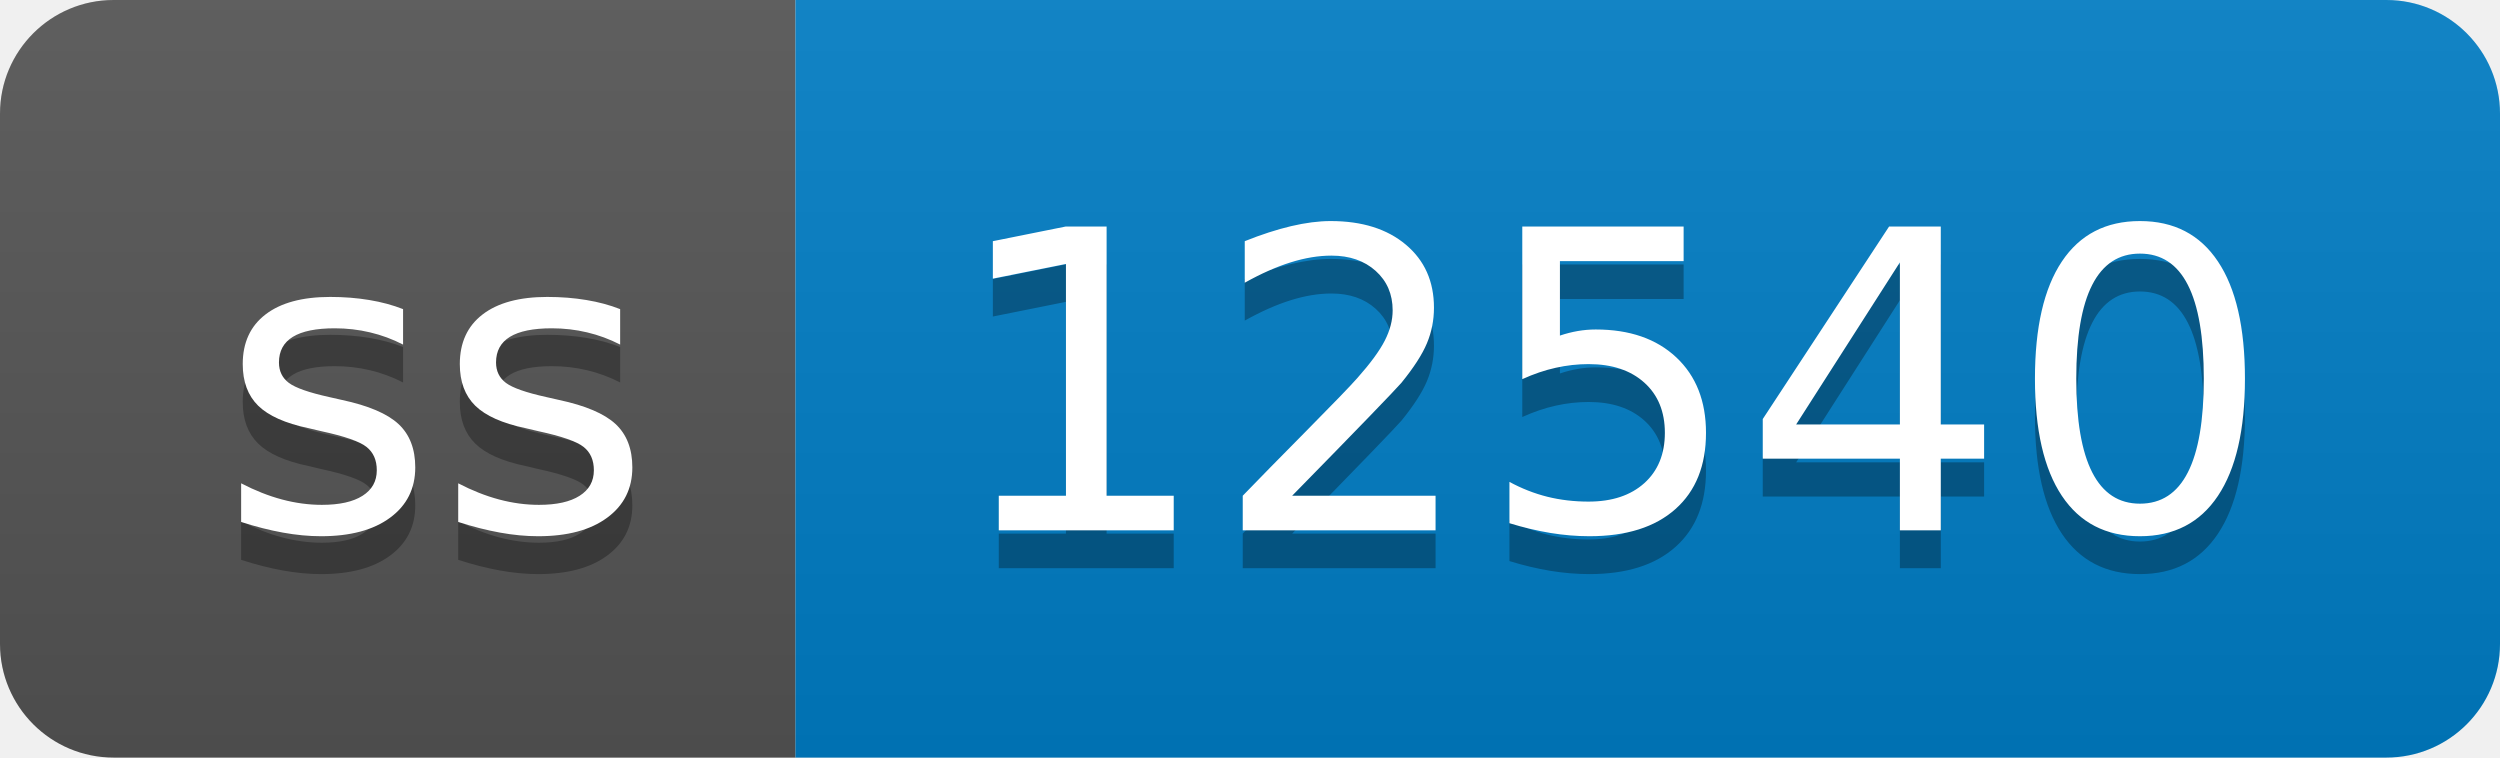
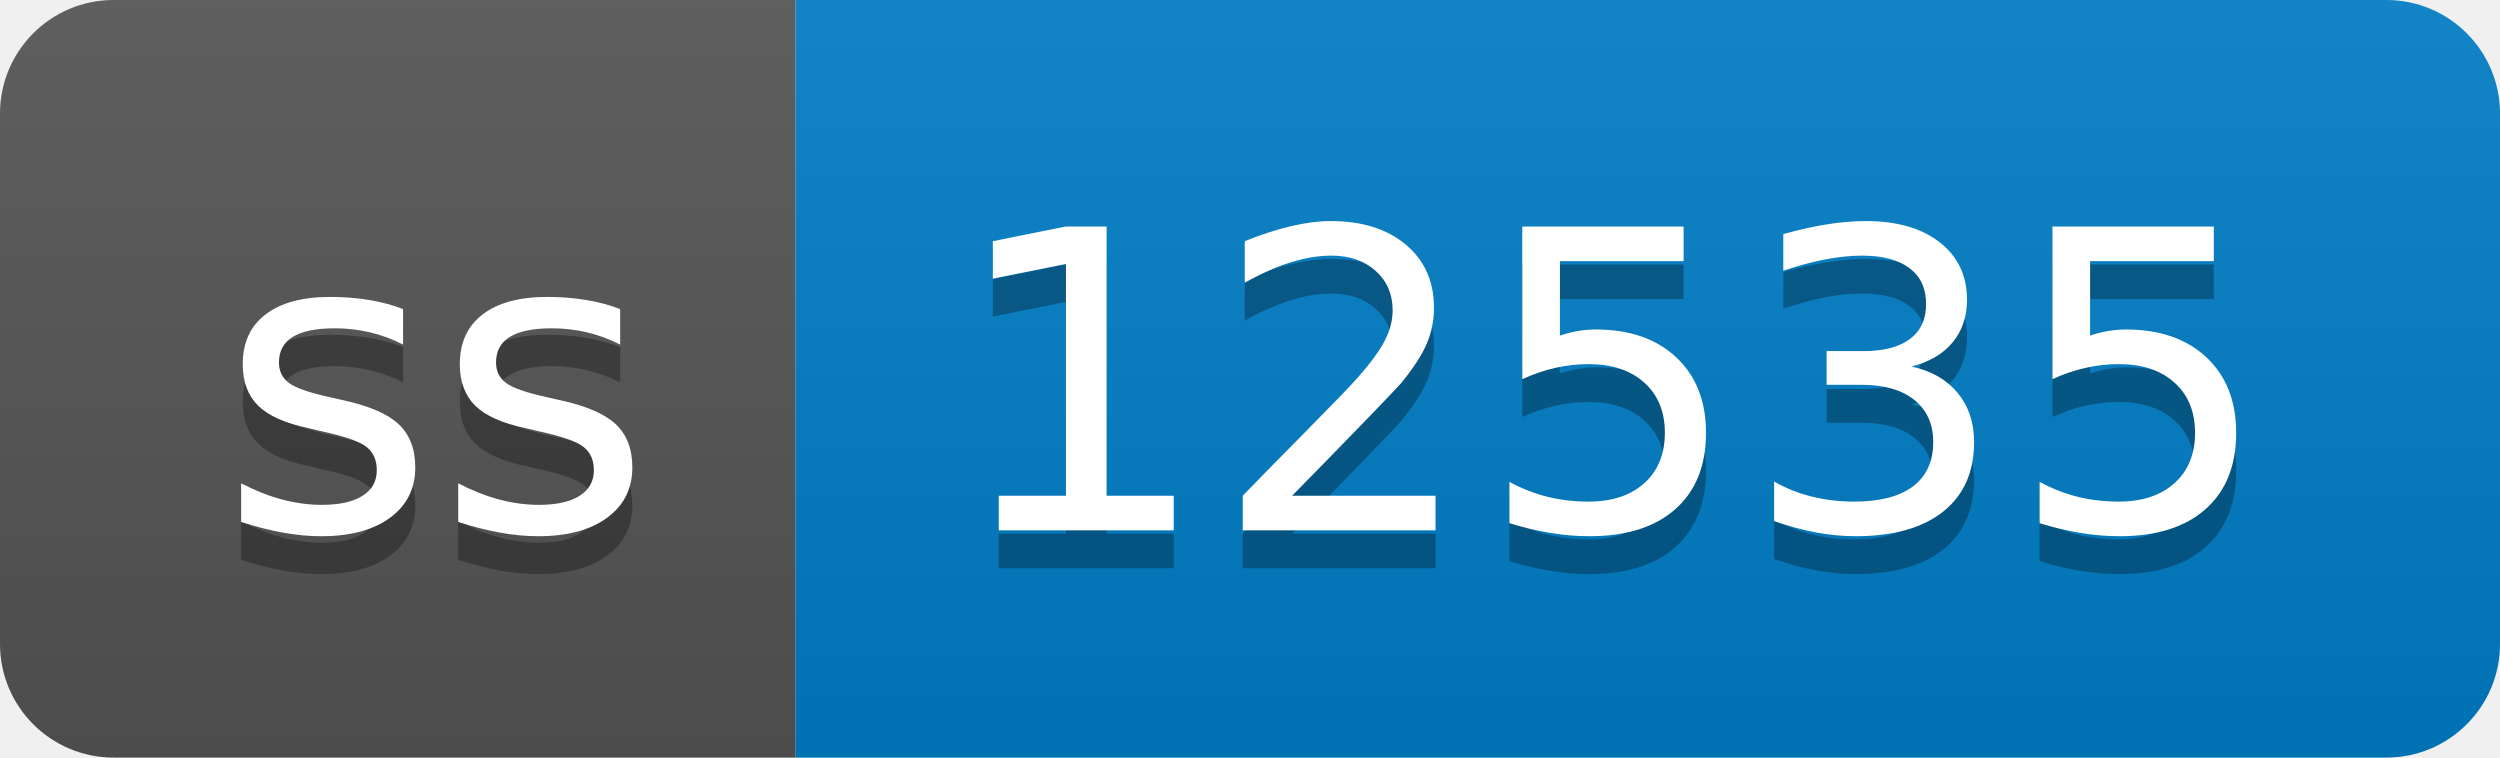
- <svg xmlns="http://www.w3.org/2000/svg" width="66" height="20" role="img" aria-label="ss: 12540">
+ <svg xmlns="http://www.w3.org/2000/svg" width="66" height="20" role="img" aria-label="ss: 12535">
  <linearGradient id="s" x2="0" y2="100%">
    <stop offset="0" stop-color="#bbb" stop-opacity=".1" />
    <stop offset="1" stop-opacity=".1" />
  </linearGradient>
  <clipPath id="r">
    <rect width="66" height="20" rx="3" fill="#fff" />
  </clipPath>
  <g clip-path="url(#r)">
    <rect width="21" height="20" fill="#555" />
    <rect x="21" width="45" height="20" fill="#007ec6" />
    <rect width="66" height="20" fill="url(#s)" />
  </g>
  <g fill="#fff" text-anchor="middle" font-family="Verdana,Geneva,DejaVu Sans,sans-serif" text-rendering="geometricPrecision" font-size="110">
    <text aria-hidden="true" x="115" y="150" fill="#010101" fill-opacity=".3" transform="scale(.1)" textLength="110">ss</text>
    <text x="115" y="140" transform="scale(.1)" fill="#fff" textLength="110">ss</text>
-     <text aria-hidden="true" x="425" y="150" fill="#010101" fill-opacity=".3" transform="scale(.1)" textLength="350">12540</text>
-     <text x="425" y="140" transform="scale(.1)" fill="#fff" textLength="350">12540</text>
+     <text aria-hidden="true" x="425" y="150" fill="#010101" fill-opacity=".3" transform="scale(.1)" textLength="350">12535</text>
+     <text x="425" y="140" transform="scale(.1)" fill="#fff" textLength="350">12535</text>
  </g>
</svg>
